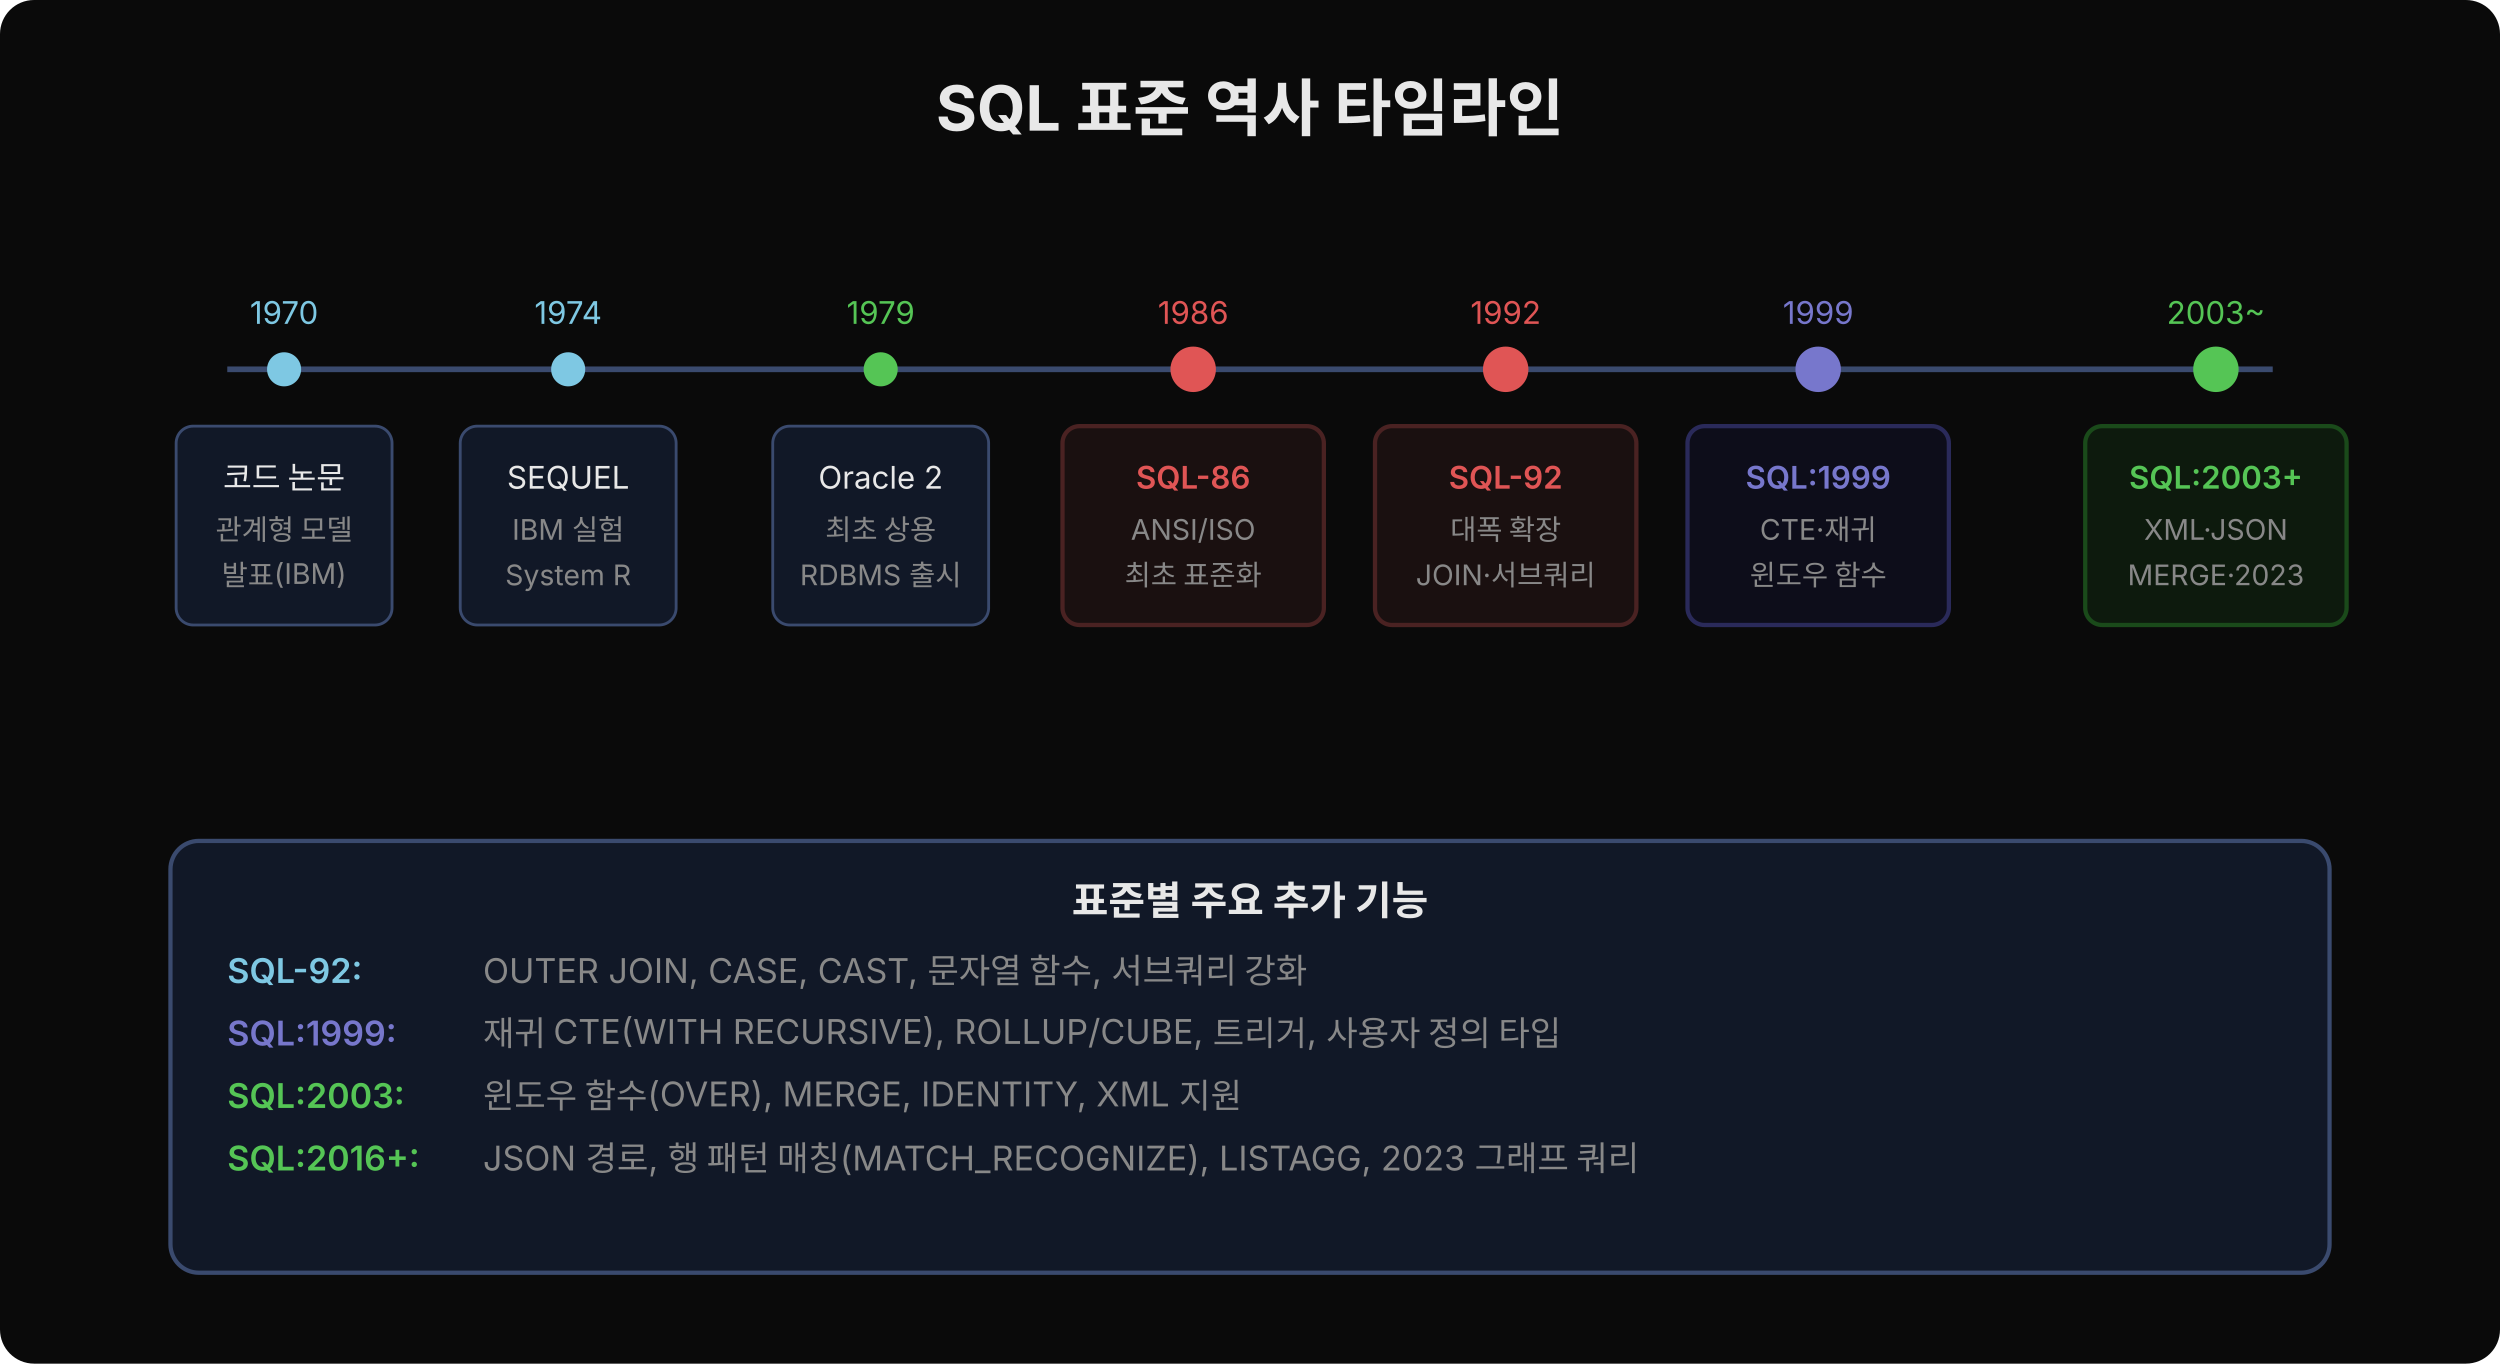
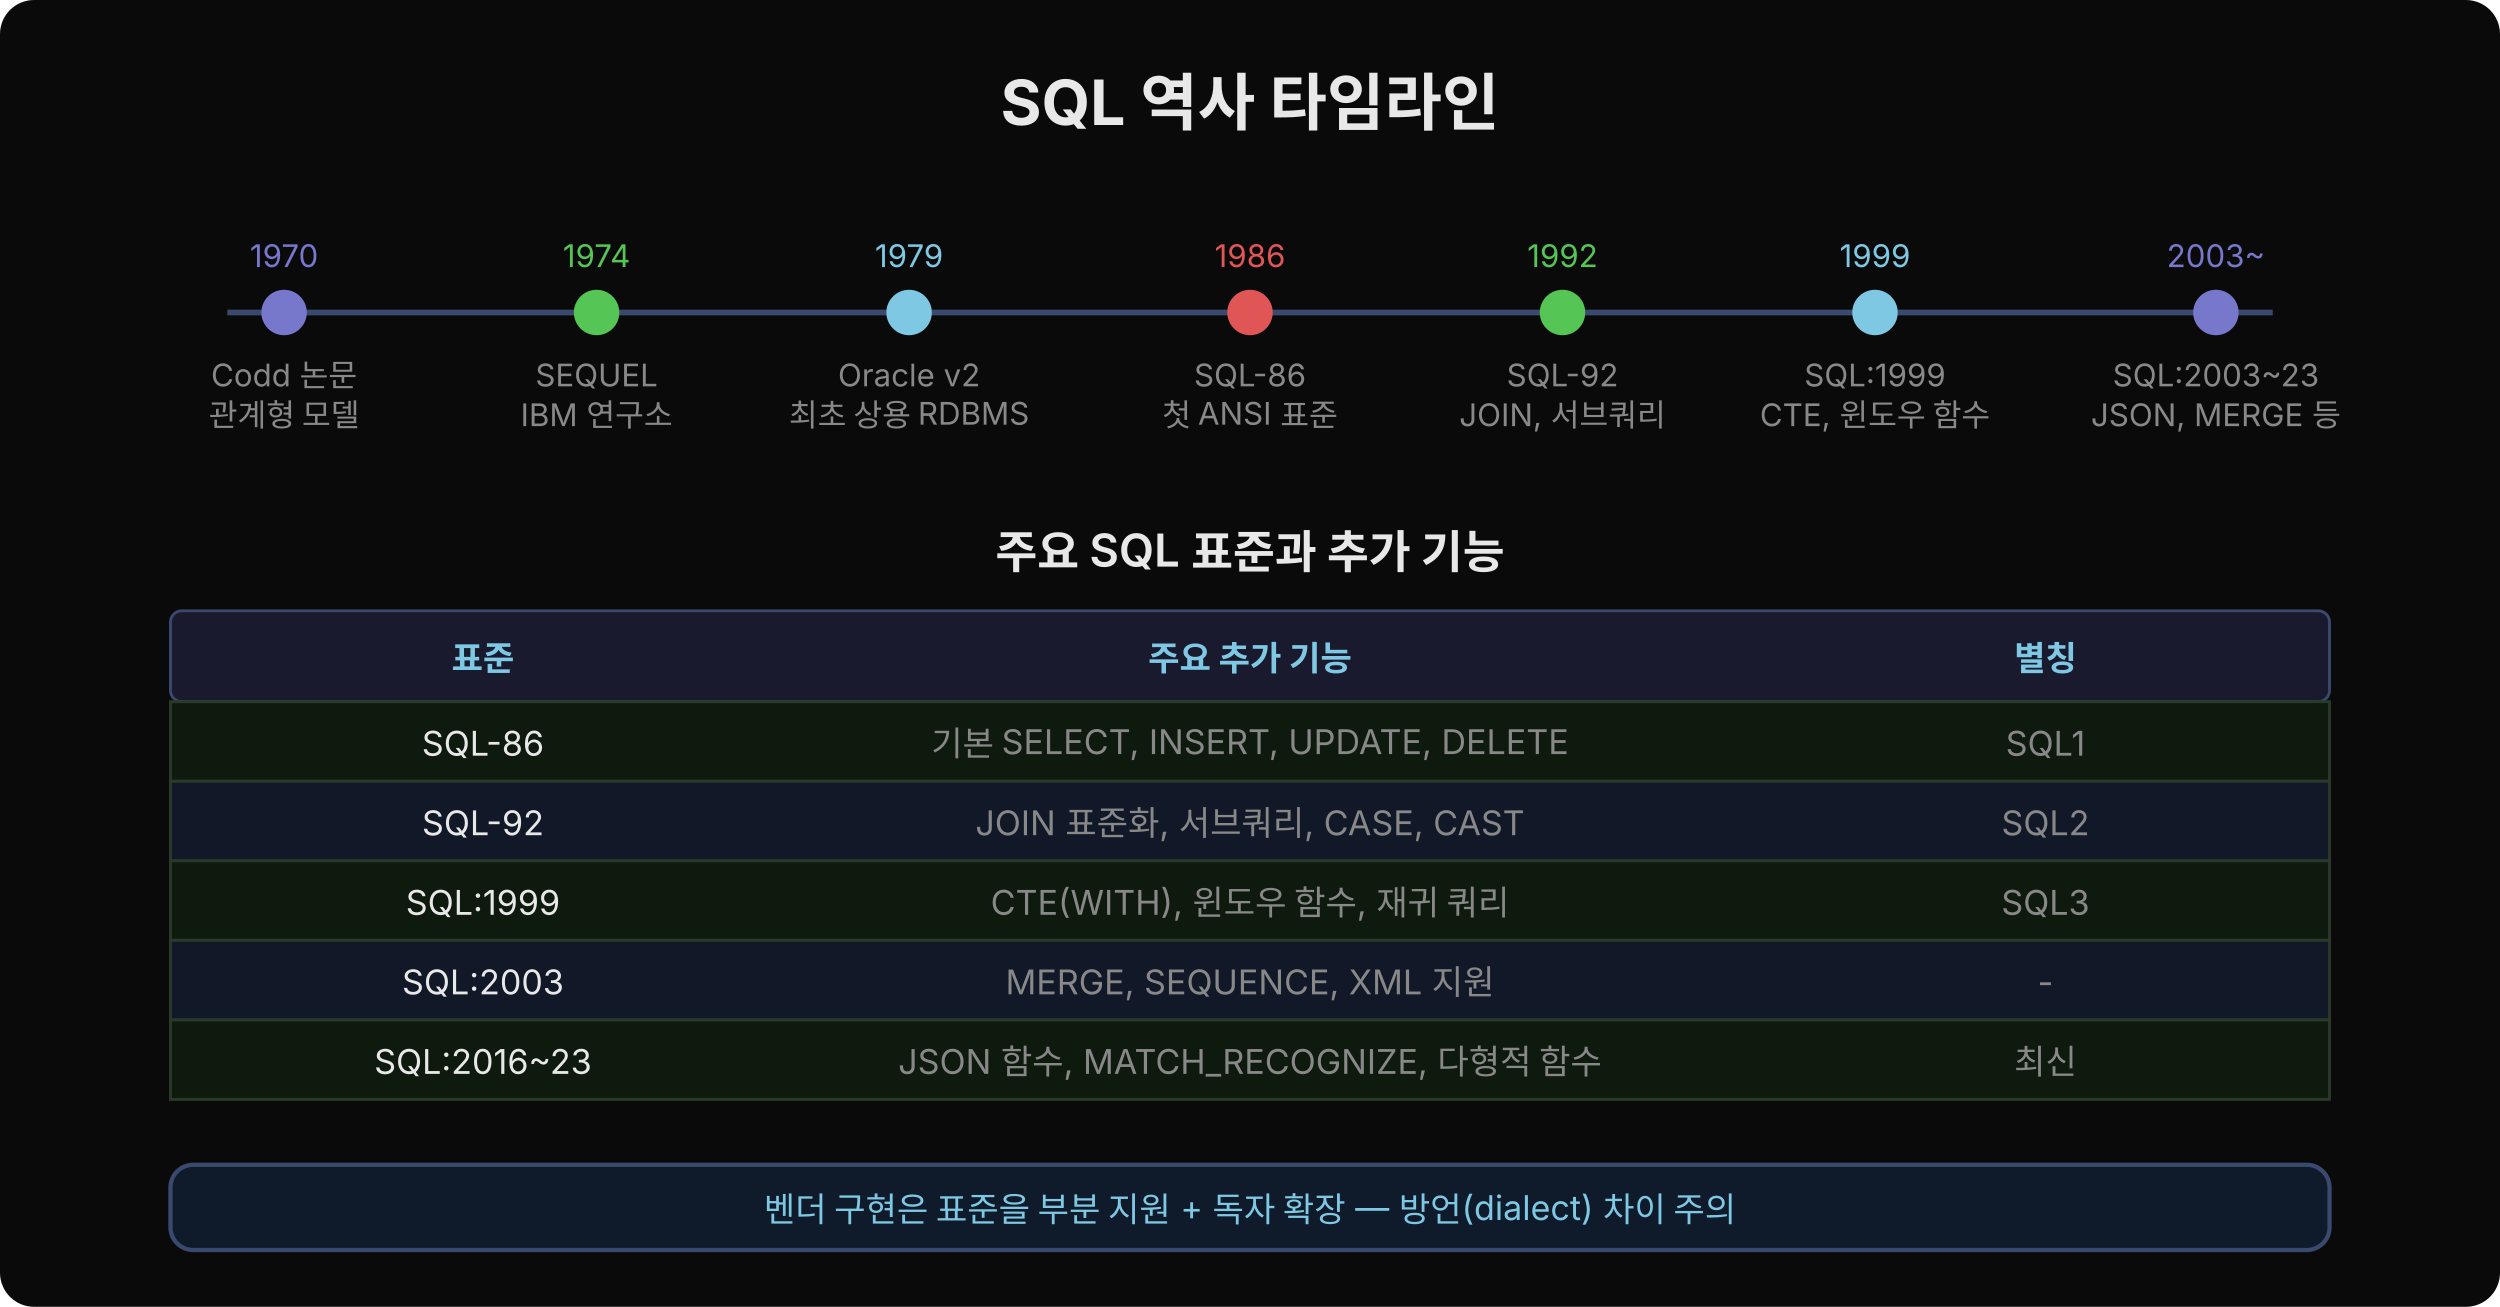
- <svg xmlns="http://www.w3.org/2000/svg" width="880" height="480" viewBox="0 0 880 480">
-   <rect width="880" height="480" fill="#0a0a0a" rx="12" />
-   <text x="440" y="46" font-family="'Wanted Sans Variable','Wanted Sans',-apple-system,sans-serif" font-size="22" font-weight="700" fill="#e8e8e8" text-anchor="middle">SQL 표준 역사 타임라인</text>
-   <line x1="80" y1="130" x2="800" y2="130" stroke="#3a4a6e" stroke-width="2" />
-   <circle cx="100" cy="130" r="6" fill="#7ec8e3" />
-   <text x="100" y="114" font-family="'Wanted Sans Variable','Wanted Sans',-apple-system,sans-serif" font-size="11" fill="#7ec8e3" text-anchor="middle">1970</text>
-   <rect x="62" y="150" width="76" height="70" fill="#111827" rx="6" stroke="#3a4a6e" stroke-width="1" />
-   <text x="100" y="172" font-family="'Wanted Sans Variable','Wanted Sans',-apple-system,sans-serif" font-size="11" fill="#e8e8e8" text-anchor="middle">코드 논문</text>
-   <text x="100" y="190" font-family="'Wanted Sans Variable','Wanted Sans',-apple-system,sans-serif" font-size="10" fill="#888" text-anchor="middle">관계형 모델</text>
-   <text x="100" y="206" font-family="'Wanted Sans Variable','Wanted Sans',-apple-system,sans-serif" font-size="10" fill="#888" text-anchor="middle">발표(IBM)</text>
-   <circle cx="200" cy="130" r="6" fill="#7ec8e3" />
-   <text x="200" y="114" font-family="'Wanted Sans Variable','Wanted Sans',-apple-system,sans-serif" font-size="11" fill="#7ec8e3" text-anchor="middle">1974</text>
-   <rect x="162" y="150" width="76" height="70" fill="#111827" rx="6" stroke="#3a4a6e" stroke-width="1" />
-   <text x="200" y="172" font-family="'Wanted Sans Variable','Wanted Sans',-apple-system,sans-serif" font-size="11" fill="#e8e8e8" text-anchor="middle">SEQUEL</text>
-   <text x="200" y="190" font-family="'Wanted Sans Variable','Wanted Sans',-apple-system,sans-serif" font-size="10" fill="#888" text-anchor="middle">IBM 실험</text>
-   <text x="200" y="206" font-family="'Wanted Sans Variable','Wanted Sans',-apple-system,sans-serif" font-size="10" fill="#888" text-anchor="middle">System R</text>
-   <circle cx="310" cy="130" r="6" fill="#55c555" />
-   <text x="310" y="114" font-family="'Wanted Sans Variable','Wanted Sans',-apple-system,sans-serif" font-size="11" fill="#55c555" text-anchor="middle">1979</text>
-   <rect x="272" y="150" width="76" height="70" fill="#111827" rx="6" stroke="#3a4a6e" stroke-width="1" />
-   <text x="310" y="172" font-family="'Wanted Sans Variable','Wanted Sans',-apple-system,sans-serif" font-size="11" fill="#e8e8e8" text-anchor="middle">Oracle 2</text>
-   <text x="310" y="190" font-family="'Wanted Sans Variable','Wanted Sans',-apple-system,sans-serif" font-size="10" fill="#888" text-anchor="middle">최초 상용</text>
-   <text x="310" y="206" font-family="'Wanted Sans Variable','Wanted Sans',-apple-system,sans-serif" font-size="10" fill="#888" text-anchor="middle">RDBMS 출시</text>
-   <circle cx="420" cy="130" r="8" fill="#e05555" />
-   <text x="420" y="114" font-family="'Wanted Sans Variable','Wanted Sans',-apple-system,sans-serif" font-size="11" fill="#e05555" text-anchor="middle">1986</text>
-   <rect x="374" y="150" width="92" height="70" fill="#1a1010" rx="6" stroke="#4a2222" stroke-width="1.5" />
-   <text x="420" y="172" font-family="'Wanted Sans Variable','Wanted Sans',-apple-system,sans-serif" font-size="11" fill="#e05555" text-anchor="middle" font-weight="600">SQL-86</text>
-   <text x="420" y="190" font-family="'Wanted Sans Variable','Wanted Sans',-apple-system,sans-serif" font-size="10" fill="#888" text-anchor="middle">ANSI/ISO</text>
-   <text x="420" y="206" font-family="'Wanted Sans Variable','Wanted Sans',-apple-system,sans-serif" font-size="10" fill="#888" text-anchor="middle">최초 표준화</text>
-   <circle cx="530" cy="130" r="8" fill="#e05555" />
-   <text x="530" y="114" font-family="'Wanted Sans Variable','Wanted Sans',-apple-system,sans-serif" font-size="11" fill="#e05555" text-anchor="middle">1992</text>
-   <rect x="484" y="150" width="92" height="70" fill="#1a1010" rx="6" stroke="#4a2222" stroke-width="1.5" />
-   <text x="530" y="172" font-family="'Wanted Sans Variable','Wanted Sans',-apple-system,sans-serif" font-size="11" fill="#e05555" text-anchor="middle" font-weight="600">SQL-92</text>
-   <text x="530" y="190" font-family="'Wanted Sans Variable','Wanted Sans',-apple-system,sans-serif" font-size="10" fill="#888" text-anchor="middle">대폭 확장</text>
-   <text x="530" y="206" font-family="'Wanted Sans Variable','Wanted Sans',-apple-system,sans-serif" font-size="10" fill="#888" text-anchor="middle">JOIN·서브쿼리</text>
-   <circle cx="640" cy="130" r="8" fill="#7777cc" />
-   <text x="640" y="114" font-family="'Wanted Sans Variable','Wanted Sans',-apple-system,sans-serif" font-size="11" fill="#7777cc" text-anchor="middle">1999</text>
-   <rect x="594" y="150" width="92" height="70" fill="#0d0d1a" rx="6" stroke="#2a2a5a" stroke-width="1.5" />
-   <text x="640" y="172" font-family="'Wanted Sans Variable','Wanted Sans',-apple-system,sans-serif" font-size="11" fill="#7777cc" text-anchor="middle" font-weight="600">SQL:1999</text>
-   <text x="640" y="190" font-family="'Wanted Sans Variable','Wanted Sans',-apple-system,sans-serif" font-size="10" fill="#888" text-anchor="middle">CTE·재귀</text>
-   <text x="640" y="206" font-family="'Wanted Sans Variable','Wanted Sans',-apple-system,sans-serif" font-size="10" fill="#888" text-anchor="middle">윈도우 함수</text>
-   <circle cx="780" cy="130" r="8" fill="#55c555" />
-   <text x="780" y="114" font-family="'Wanted Sans Variable','Wanted Sans',-apple-system,sans-serif" font-size="11" fill="#55c555" text-anchor="middle">2003~</text>
-   <rect x="734" y="150" width="92" height="70" fill="#0d1a0d" rx="6" stroke="#1a4a1a" stroke-width="1.5" />
-   <text x="780" y="172" font-family="'Wanted Sans Variable','Wanted Sans',-apple-system,sans-serif" font-size="11" fill="#55c555" text-anchor="middle" font-weight="600">SQL:2003+</text>
-   <text x="780" y="190" font-family="'Wanted Sans Variable','Wanted Sans',-apple-system,sans-serif" font-size="10" fill="#888" text-anchor="middle">XML·JSON</text>
-   <text x="780" y="206" font-family="'Wanted Sans Variable','Wanted Sans',-apple-system,sans-serif" font-size="10" fill="#888" text-anchor="middle">MERGE·2023</text>
-   <rect x="60" y="296" width="760" height="152" fill="#111827" rx="10" stroke="#3a4a6e" stroke-width="1.5" />
-   <text x="440" y="322" font-family="'Wanted Sans Variable','Wanted Sans',-apple-system,sans-serif" font-size="14" font-weight="600" fill="#e8e8e8" text-anchor="middle">표준별 주요 추가 기능</text>
-   <text x="80" y="346" font-family="'Wanted Sans Variable','Wanted Sans',-apple-system,sans-serif" font-size="12" fill="#7ec8e3" font-weight="600">SQL-92:</text>
-   <text x="170" y="346" font-family="'Wanted Sans Variable','Wanted Sans',-apple-system,sans-serif" font-size="12" fill="#888">OUTER JOIN, CASE, CAST, 문자열 함수, 서브쿼리 강화</text>
-   <text x="80" y="368" font-family="'Wanted Sans Variable','Wanted Sans',-apple-system,sans-serif" font-size="12" fill="#7777cc" font-weight="600">SQL:1999:</text>
-   <text x="170" y="368" font-family="'Wanted Sans Variable','Wanted Sans',-apple-system,sans-serif" font-size="12" fill="#888">재귀 CTE(WITH RECURSIVE), ROLLUP/CUBE, 트리거, 사용자 정의 타입</text>
-   <text x="80" y="390" font-family="'Wanted Sans Variable','Wanted Sans',-apple-system,sans-serif" font-size="12" fill="#55c555" font-weight="600">SQL:2003:</text>
-   <text x="170" y="390" font-family="'Wanted Sans Variable','Wanted Sans',-apple-system,sans-serif" font-size="12" fill="#888">윈도우 함수(OVER), MERGE, IDENTITY, XML 지원</text>
-   <text x="80" y="412" font-family="'Wanted Sans Variable','Wanted Sans',-apple-system,sans-serif" font-size="12" fill="#55c555" font-weight="600">SQL:2016+:</text>
-   <text x="170" y="412" font-family="'Wanted Sans Variable','Wanted Sans',-apple-system,sans-serif" font-size="12" fill="#888">JSON 경로, 행 패턴 매칭(MATCH_RECOGNIZE), LISTAGG, 2023 그래프 쿼리</text>
+ <svg xmlns="http://www.w3.org/2000/svg" width="880" height="460" viewBox="0 0 880 460">
+   <rect width="880" height="460" fill="#0a0a0a" rx="12" />
+   <text x="440" y="44" font-family="'Wanted Sans Variable','Wanted Sans',-apple-system,sans-serif" font-size="22" font-weight="700" fill="#e8e8e8" text-anchor="middle">SQL 역사 타임라인</text>
+   <line x1="80" y1="110" x2="800" y2="110" stroke="#3a4a6e" stroke-width="2" />
+   <circle cx="100" cy="110" r="8" fill="#7777cc" />
+   <text x="100" y="94" font-family="'Wanted Sans Variable','Wanted Sans',-apple-system,sans-serif" font-size="11" fill="#7777cc" text-anchor="middle">1970</text>
+   <text x="100" y="136" font-family="'Wanted Sans Variable','Wanted Sans',-apple-system,sans-serif" font-size="11" fill="#888" text-anchor="middle">Codd 논문</text>
+   <text x="100" y="150" font-family="'Wanted Sans Variable','Wanted Sans',-apple-system,sans-serif" font-size="11" fill="#888" text-anchor="middle">관계형 모델</text>
+   <circle cx="210" cy="110" r="8" fill="#55c555" />
+   <text x="210" y="94" font-family="'Wanted Sans Variable','Wanted Sans',-apple-system,sans-serif" font-size="11" fill="#55c555" text-anchor="middle">1974</text>
+   <text x="210" y="136" font-family="'Wanted Sans Variable','Wanted Sans',-apple-system,sans-serif" font-size="11" fill="#888" text-anchor="middle">SEQUEL</text>
+   <text x="210" y="150" font-family="'Wanted Sans Variable','Wanted Sans',-apple-system,sans-serif" font-size="11" fill="#888" text-anchor="middle">IBM 연구소</text>
+   <circle cx="320" cy="110" r="8" fill="#7ec8e3" />
+   <text x="320" y="94" font-family="'Wanted Sans Variable','Wanted Sans',-apple-system,sans-serif" font-size="11" fill="#7ec8e3" text-anchor="middle">1979</text>
+   <text x="320" y="136" font-family="'Wanted Sans Variable','Wanted Sans',-apple-system,sans-serif" font-size="11" fill="#888" text-anchor="middle">Oracle v2</text>
+   <text x="320" y="150" font-family="'Wanted Sans Variable','Wanted Sans',-apple-system,sans-serif" font-size="11" fill="#888" text-anchor="middle">최초 상용 RDBMS</text>
+   <circle cx="440" cy="110" r="8" fill="#e05555" />
+   <text x="440" y="94" font-family="'Wanted Sans Variable','Wanted Sans',-apple-system,sans-serif" font-size="11" fill="#e05555" text-anchor="middle">1986</text>
+   <text x="440" y="136" font-family="'Wanted Sans Variable','Wanted Sans',-apple-system,sans-serif" font-size="11" fill="#888" text-anchor="middle">SQL-86</text>
+   <text x="440" y="150" font-family="'Wanted Sans Variable','Wanted Sans',-apple-system,sans-serif" font-size="11" fill="#888" text-anchor="middle">첫 ANSI 표준</text>
+   <circle cx="550" cy="110" r="8" fill="#55c555" />
+   <text x="550" y="94" font-family="'Wanted Sans Variable','Wanted Sans',-apple-system,sans-serif" font-size="11" fill="#55c555" text-anchor="middle">1992</text>
+   <text x="550" y="136" font-family="'Wanted Sans Variable','Wanted Sans',-apple-system,sans-serif" font-size="11" fill="#888" text-anchor="middle">SQL-92</text>
+   <text x="550" y="150" font-family="'Wanted Sans Variable','Wanted Sans',-apple-system,sans-serif" font-size="11" fill="#888" text-anchor="middle">JOIN, 서브쿼리</text>
+   <circle cx="660" cy="110" r="8" fill="#7ec8e3" />
+   <text x="660" y="94" font-family="'Wanted Sans Variable','Wanted Sans',-apple-system,sans-serif" font-size="11" fill="#7ec8e3" text-anchor="middle">1999</text>
+   <text x="660" y="136" font-family="'Wanted Sans Variable','Wanted Sans',-apple-system,sans-serif" font-size="11" fill="#888" text-anchor="middle">SQL:1999</text>
+   <text x="660" y="150" font-family="'Wanted Sans Variable','Wanted Sans',-apple-system,sans-serif" font-size="11" fill="#888" text-anchor="middle">CTE, 윈도우 함수</text>
+   <circle cx="780" cy="110" r="8" fill="#7777cc" />
+   <text x="780" y="94" font-family="'Wanted Sans Variable','Wanted Sans',-apple-system,sans-serif" font-size="11" fill="#7777cc" text-anchor="middle">2003~</text>
+   <text x="780" y="136" font-family="'Wanted Sans Variable','Wanted Sans',-apple-system,sans-serif" font-size="11" fill="#888" text-anchor="middle">SQL:2003~23</text>
+   <text x="780" y="150" font-family="'Wanted Sans Variable','Wanted Sans',-apple-system,sans-serif" font-size="11" fill="#888" text-anchor="middle">JSON, MERGE 등</text>
+   <text x="440" y="200" font-family="'Wanted Sans Variable','Wanted Sans',-apple-system,sans-serif" font-size="16" font-weight="600" fill="#e8e8e8" text-anchor="middle">주요 SQL 표준과 추가 기능</text>
+   <rect x="60" y="215" width="760" height="32" rx="4" fill="#1a1a2e" stroke="#3a4a6e" stroke-width="1" />
+   <text x="170" y="236" font-family="'Wanted Sans Variable','Wanted Sans',-apple-system,sans-serif" font-size="12" fill="#7ec8e3" font-weight="600" text-anchor="middle">표준</text>
+   <text x="440" y="236" font-family="'Wanted Sans Variable','Wanted Sans',-apple-system,sans-serif" font-size="12" fill="#7ec8e3" font-weight="600" text-anchor="middle">주요 추가 기능</text>
+   <text x="720" y="236" font-family="'Wanted Sans Variable','Wanted Sans',-apple-system,sans-serif" font-size="12" fill="#7ec8e3" font-weight="600" text-anchor="middle">별칭</text>
+   <rect x="60" y="247" width="760" height="28" fill="#0f1a0f" stroke="#2a3a2a" stroke-width="1" />
+   <text x="170" y="266" font-family="'Wanted Sans Variable','Wanted Sans',-apple-system,sans-serif" font-size="12" fill="#e8e8e8" text-anchor="middle">SQL-86</text>
+   <text x="440" y="266" font-family="'Wanted Sans Variable','Wanted Sans',-apple-system,sans-serif" font-size="12" fill="#888" text-anchor="middle">기본 SELECT, INSERT, UPDATE, DELETE</text>
+   <text x="720" y="266" font-family="'Wanted Sans Variable','Wanted Sans',-apple-system,sans-serif" font-size="12" fill="#888" text-anchor="middle">SQL1</text>
+   <rect x="60" y="275" width="760" height="28" fill="#111827" stroke="#2a3a2a" stroke-width="1" />
+   <text x="170" y="294" font-family="'Wanted Sans Variable','Wanted Sans',-apple-system,sans-serif" font-size="12" fill="#e8e8e8" text-anchor="middle">SQL-92</text>
+   <text x="440" y="294" font-family="'Wanted Sans Variable','Wanted Sans',-apple-system,sans-serif" font-size="12" fill="#888" text-anchor="middle">JOIN 표준화, 서브쿼리, CASE, CAST</text>
+   <text x="720" y="294" font-family="'Wanted Sans Variable','Wanted Sans',-apple-system,sans-serif" font-size="12" fill="#888" text-anchor="middle">SQL2</text>
+   <rect x="60" y="303" width="760" height="28" fill="#0f1a0f" stroke="#2a3a2a" stroke-width="1" />
+   <text x="170" y="322" font-family="'Wanted Sans Variable','Wanted Sans',-apple-system,sans-serif" font-size="12" fill="#e8e8e8" text-anchor="middle">SQL:1999</text>
+   <text x="440" y="322" font-family="'Wanted Sans Variable','Wanted Sans',-apple-system,sans-serif" font-size="12" fill="#888" text-anchor="middle">CTE(WITH), 윈도우 함수, 재귀 쿼리</text>
+   <text x="720" y="322" font-family="'Wanted Sans Variable','Wanted Sans',-apple-system,sans-serif" font-size="12" fill="#888" text-anchor="middle">SQL3</text>
+   <rect x="60" y="331" width="760" height="28" fill="#111827" stroke="#2a3a2a" stroke-width="1" />
+   <text x="170" y="350" font-family="'Wanted Sans Variable','Wanted Sans',-apple-system,sans-serif" font-size="12" fill="#e8e8e8" text-anchor="middle">SQL:2003</text>
+   <text x="440" y="350" font-family="'Wanted Sans Variable','Wanted Sans',-apple-system,sans-serif" font-size="12" fill="#888" text-anchor="middle">MERGE, SEQUENCE, XML 지원</text>
+   <text x="720" y="350" font-family="'Wanted Sans Variable','Wanted Sans',-apple-system,sans-serif" font-size="12" fill="#888" text-anchor="middle">-</text>
+   <rect x="60" y="359" width="760" height="28" fill="#0f1a0f" stroke="#2a3a2a" stroke-width="1" />
+   <text x="170" y="378" font-family="'Wanted Sans Variable','Wanted Sans',-apple-system,sans-serif" font-size="12" fill="#e8e8e8" text-anchor="middle">SQL:2016~23</text>
+   <text x="440" y="378" font-family="'Wanted Sans Variable','Wanted Sans',-apple-system,sans-serif" font-size="12" fill="#888" text-anchor="middle">JSON 함수, MATCH_RECOGNIZE, 다형적 함수</text>
+   <text x="720" y="378" font-family="'Wanted Sans Variable','Wanted Sans',-apple-system,sans-serif" font-size="12" fill="#888" text-anchor="middle">최신</text>
+   <rect x="60" y="410" width="760" height="30" rx="8" fill="#0f1a2a" stroke="#3a4a6e" stroke-width="1.5" />
+   <text x="440" y="430" font-family="'Wanted Sans Variable','Wanted Sans',-apple-system,sans-serif" font-size="12" fill="#7ec8e3" text-anchor="middle">벤더 구현은 표준을 부분 지원 + 독자 확장 — 방언(dialect) 차이 주의</text>
</svg>
